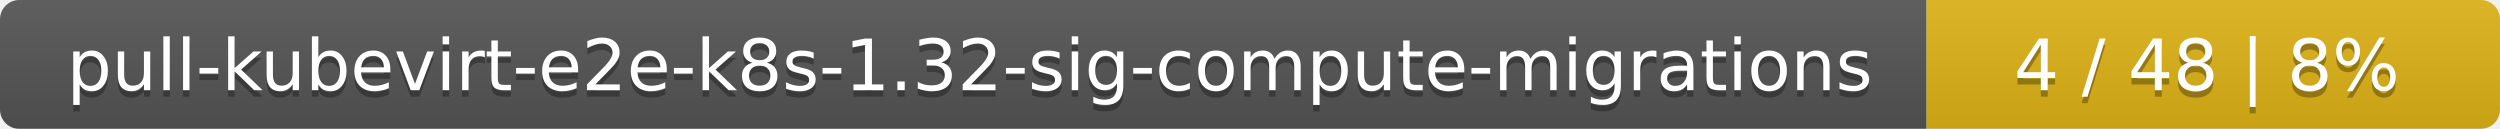
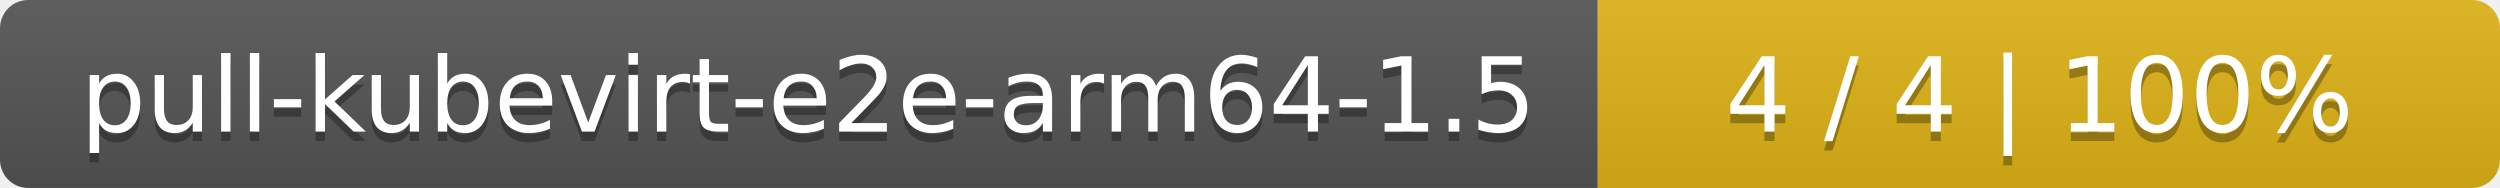
- <svg xmlns="http://www.w3.org/2000/svg" width="388" height="20">
+ <svg xmlns="http://www.w3.org/2000/svg" width="266" height="20">
  <linearGradient id="smooth" x2="0" y2="100%">
    <stop offset="0" stop-color="#bbb" stop-opacity=".1" />
    <stop offset="1" stop-opacity=".1" />
  </linearGradient>
  <mask id="round">
-     <rect width="388" height="20" rx="3" fill="#fff" />
+     <rect width="266" height="20" rx="3" fill="#fff" />
  </mask>
  <g mask="url(#round)">
-     <rect width="299" height="20" fill="#555" />
-     <rect x="299" width="89" height="20" fill="#dfb317" />
-     <rect width="388" height="20" fill="url(#smooth)" />
+     <rect width="170" height="20" fill="#555" />
+     <rect x="170" width="96" height="20" fill="#dfb317" />
+     <rect width="266" height="20" fill="url(#smooth)" />
  </g>
  <g fill="#fff" text-anchor="middle" font-family="DejaVu Sans,Verdana,Geneva,sans-serif" font-size="11">
-     <text x="150.5" y="15" fill="#010101" fill-opacity=".3">pull-kubevirt-e2e-k8s-1.32-sig-compute-migrations</text>
-     <text x="150.5" y="14">pull-kubevirt-e2e-k8s-1.32-sig-compute-migrations</text>
-     <text x="342.5" y="15" fill="#010101" fill-opacity=".3">4 / 48    |    8%</text>
-     <text x="342.5" y="14">4 / 48    |    8%</text>
+     <text x="86" y="15" fill="#010101" fill-opacity=".3">pull-kubevirt-e2e-arm64-1.5</text>
+     <text x="86" y="14">pull-kubevirt-e2e-arm64-1.5</text>
+     <text x="217" y="15" fill="#010101" fill-opacity=".3">4 / 4    |    100%</text>
+     <text x="217" y="14">4 / 4    |    100%</text>
  </g>
</svg>
